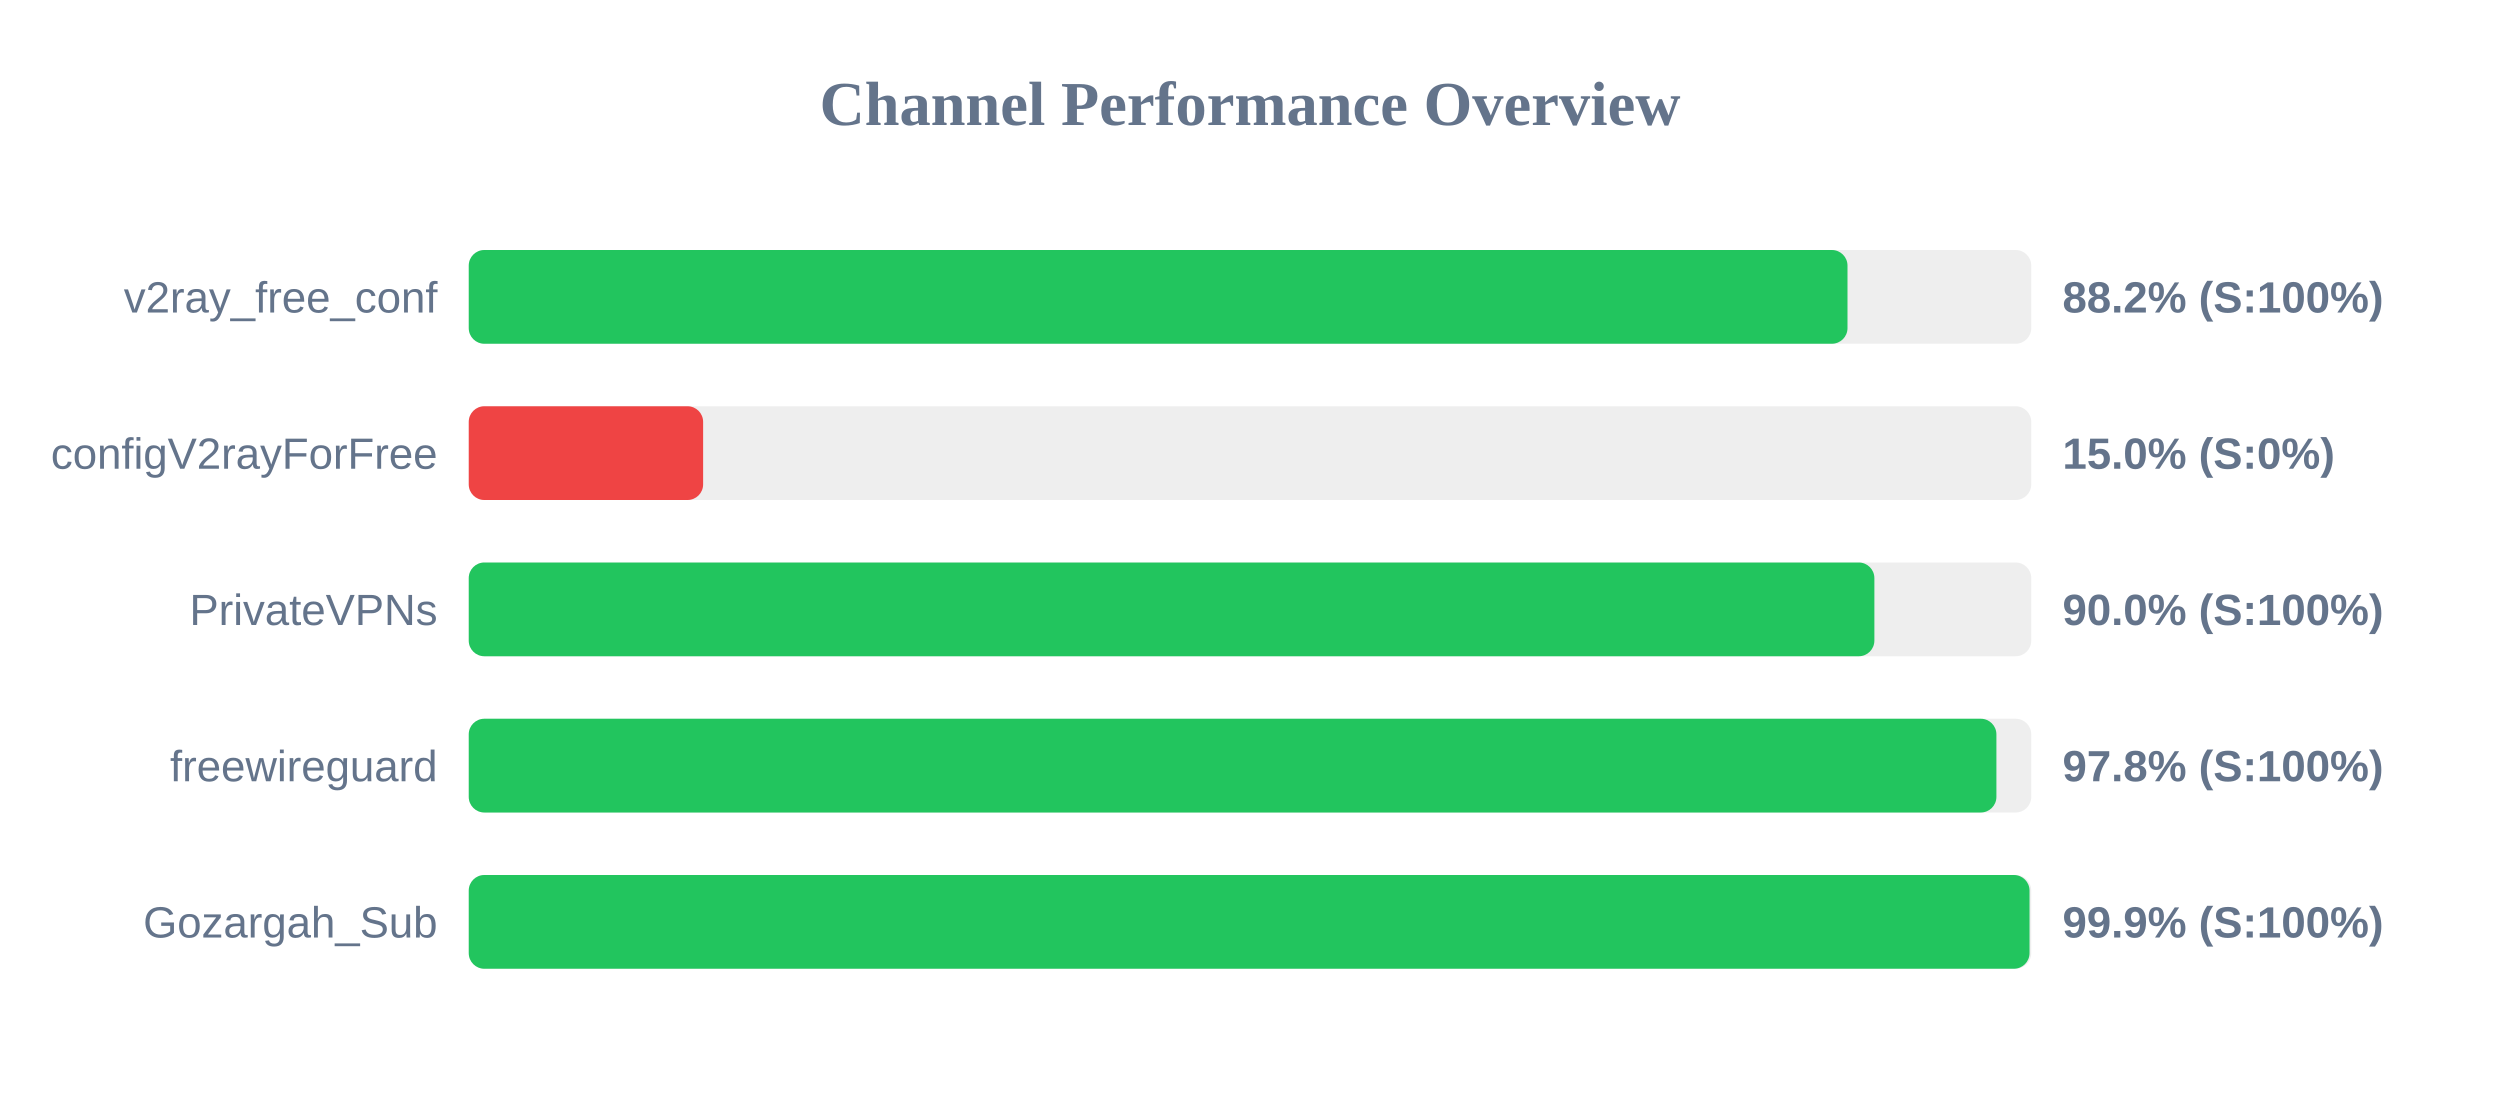
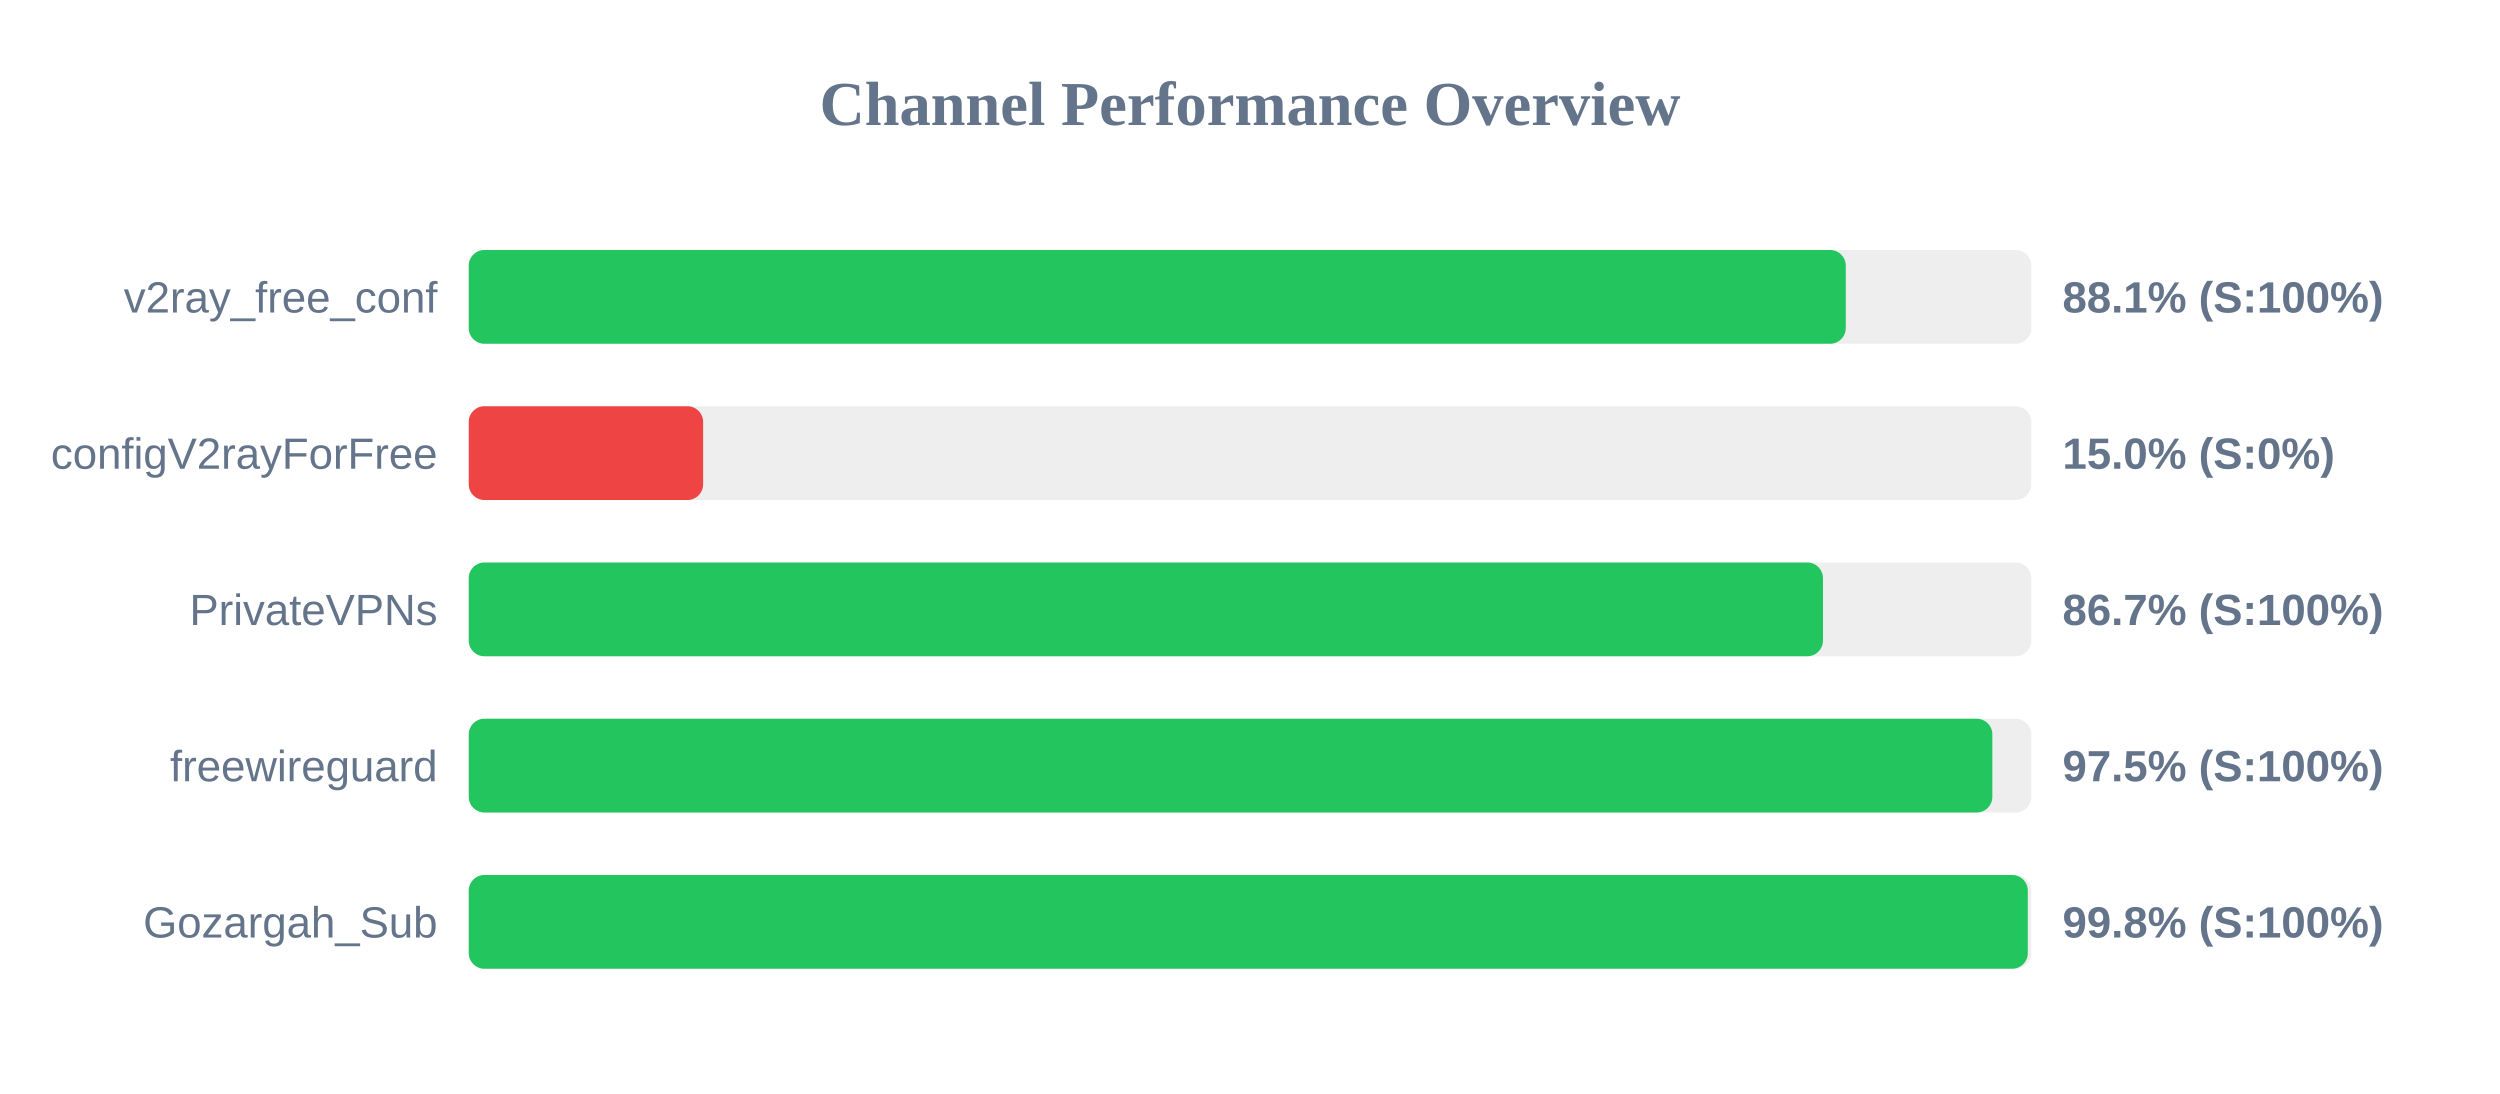
<svg xmlns="http://www.w3.org/2000/svg" width="800" height="350" version="1.1">
  <style>
        .row { font: 14px Arial; fill: #64748b; }
        .score { font: bold 14px Arial; fill: #64748b; }
    </style>
  <text x="400" y="40" text-anchor="middle" font-size="20px" font-weight="bold" fill="#64748b">Channel Performance Overview</text>
  <rect x="150" y="80" width="500" height="30" fill="#eee" rx="5" />
-   <rect x="150" y="80" width="441.2" height="30" fill="#22c55e" rx="5" />
+   <rect x="150" y="80" width="440.65" height="30" fill="#22c55e" rx="5" />
  <text x="140" y="100" text-anchor="end" class="row">v2ray_free_conf</text>
-   <text x="660" y="100" text-anchor="start" class="score">88.2% (S:100%)</text>
+   <text x="660" y="100" text-anchor="start" class="score">88.1% (S:100%)</text>
  <rect x="150" y="130" width="500" height="30" fill="#eee" rx="5" />
  <rect x="150" y="130" width="75.0" height="30" fill="#ef4444" rx="5" />
  <text x="140" y="150" text-anchor="end" class="row">configV2rayForFree</text>
  <text x="660" y="150" text-anchor="start" class="score">15.0% (S:0%)</text>
  <rect x="150" y="180" width="500" height="30" fill="#eee" rx="5" />
-   <rect x="150" y="180" width="449.8" height="30" fill="#22c55e" rx="5" />
+   <rect x="150" y="180" width="433.35" height="30" fill="#22c55e" rx="5" />
  <text x="140" y="200" text-anchor="end" class="row">PrivateVPNs</text>
-   <text x="660" y="200" text-anchor="start" class="score">90.0% (S:100%)</text>
+   <text x="660" y="200" text-anchor="start" class="score">86.7% (S:100%)</text>
  <rect x="150" y="230" width="500" height="30" fill="#eee" rx="5" />
-   <rect x="150" y="230" width="488.85" height="30" fill="#22c55e" rx="5" />
+   <rect x="150" y="230" width="487.55" height="30" fill="#22c55e" rx="5" />
  <text x="140" y="250" text-anchor="end" class="row">freewireguard</text>
-   <text x="660" y="250" text-anchor="start" class="score">97.8% (S:100%)</text>
+   <text x="660" y="250" text-anchor="start" class="score">97.5% (S:100%)</text>
  <rect x="150" y="280" width="500" height="30" fill="#eee" rx="5" />
-   <rect x="150" y="280" width="499.45" height="30" fill="#22c55e" rx="5" />
+   <rect x="150" y="280" width="498.9" height="30" fill="#22c55e" rx="5" />
  <text x="140" y="300" text-anchor="end" class="row">Gozargah_Sub</text>
-   <text x="660" y="300" text-anchor="start" class="score">99.9% (S:100%)</text>
+   <text x="660" y="300" text-anchor="start" class="score">99.8% (S:100%)</text>
</svg>
